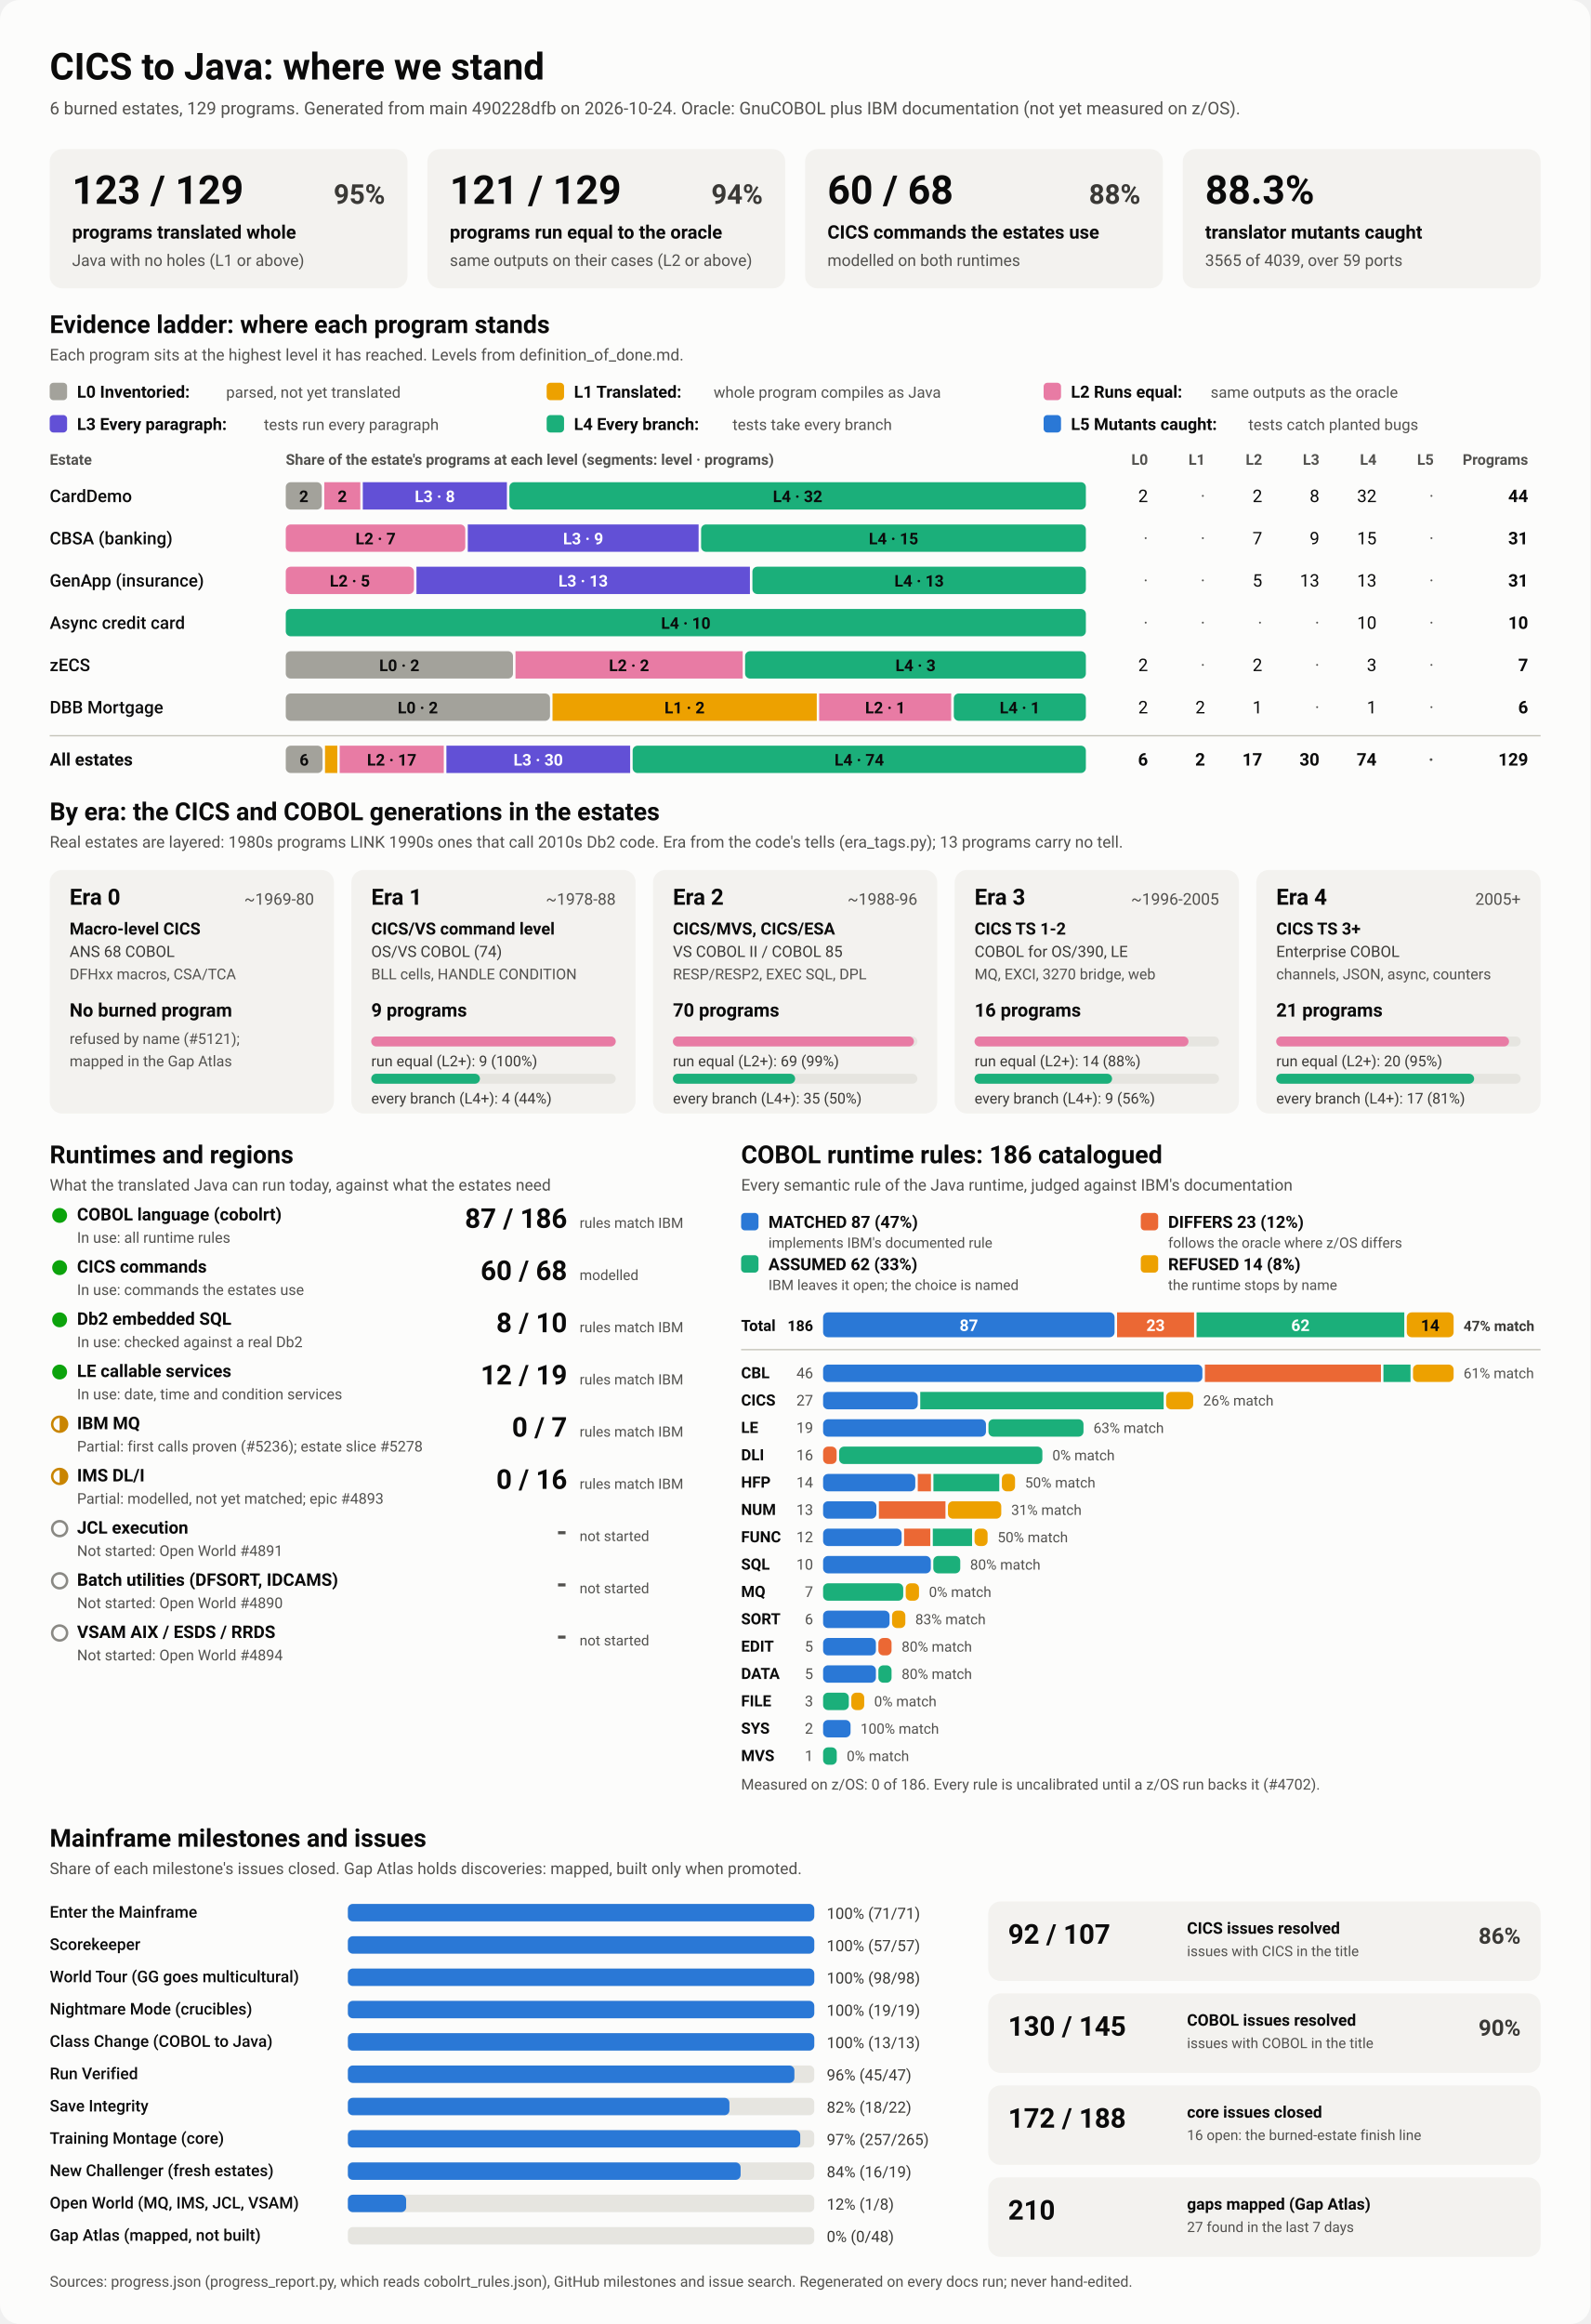
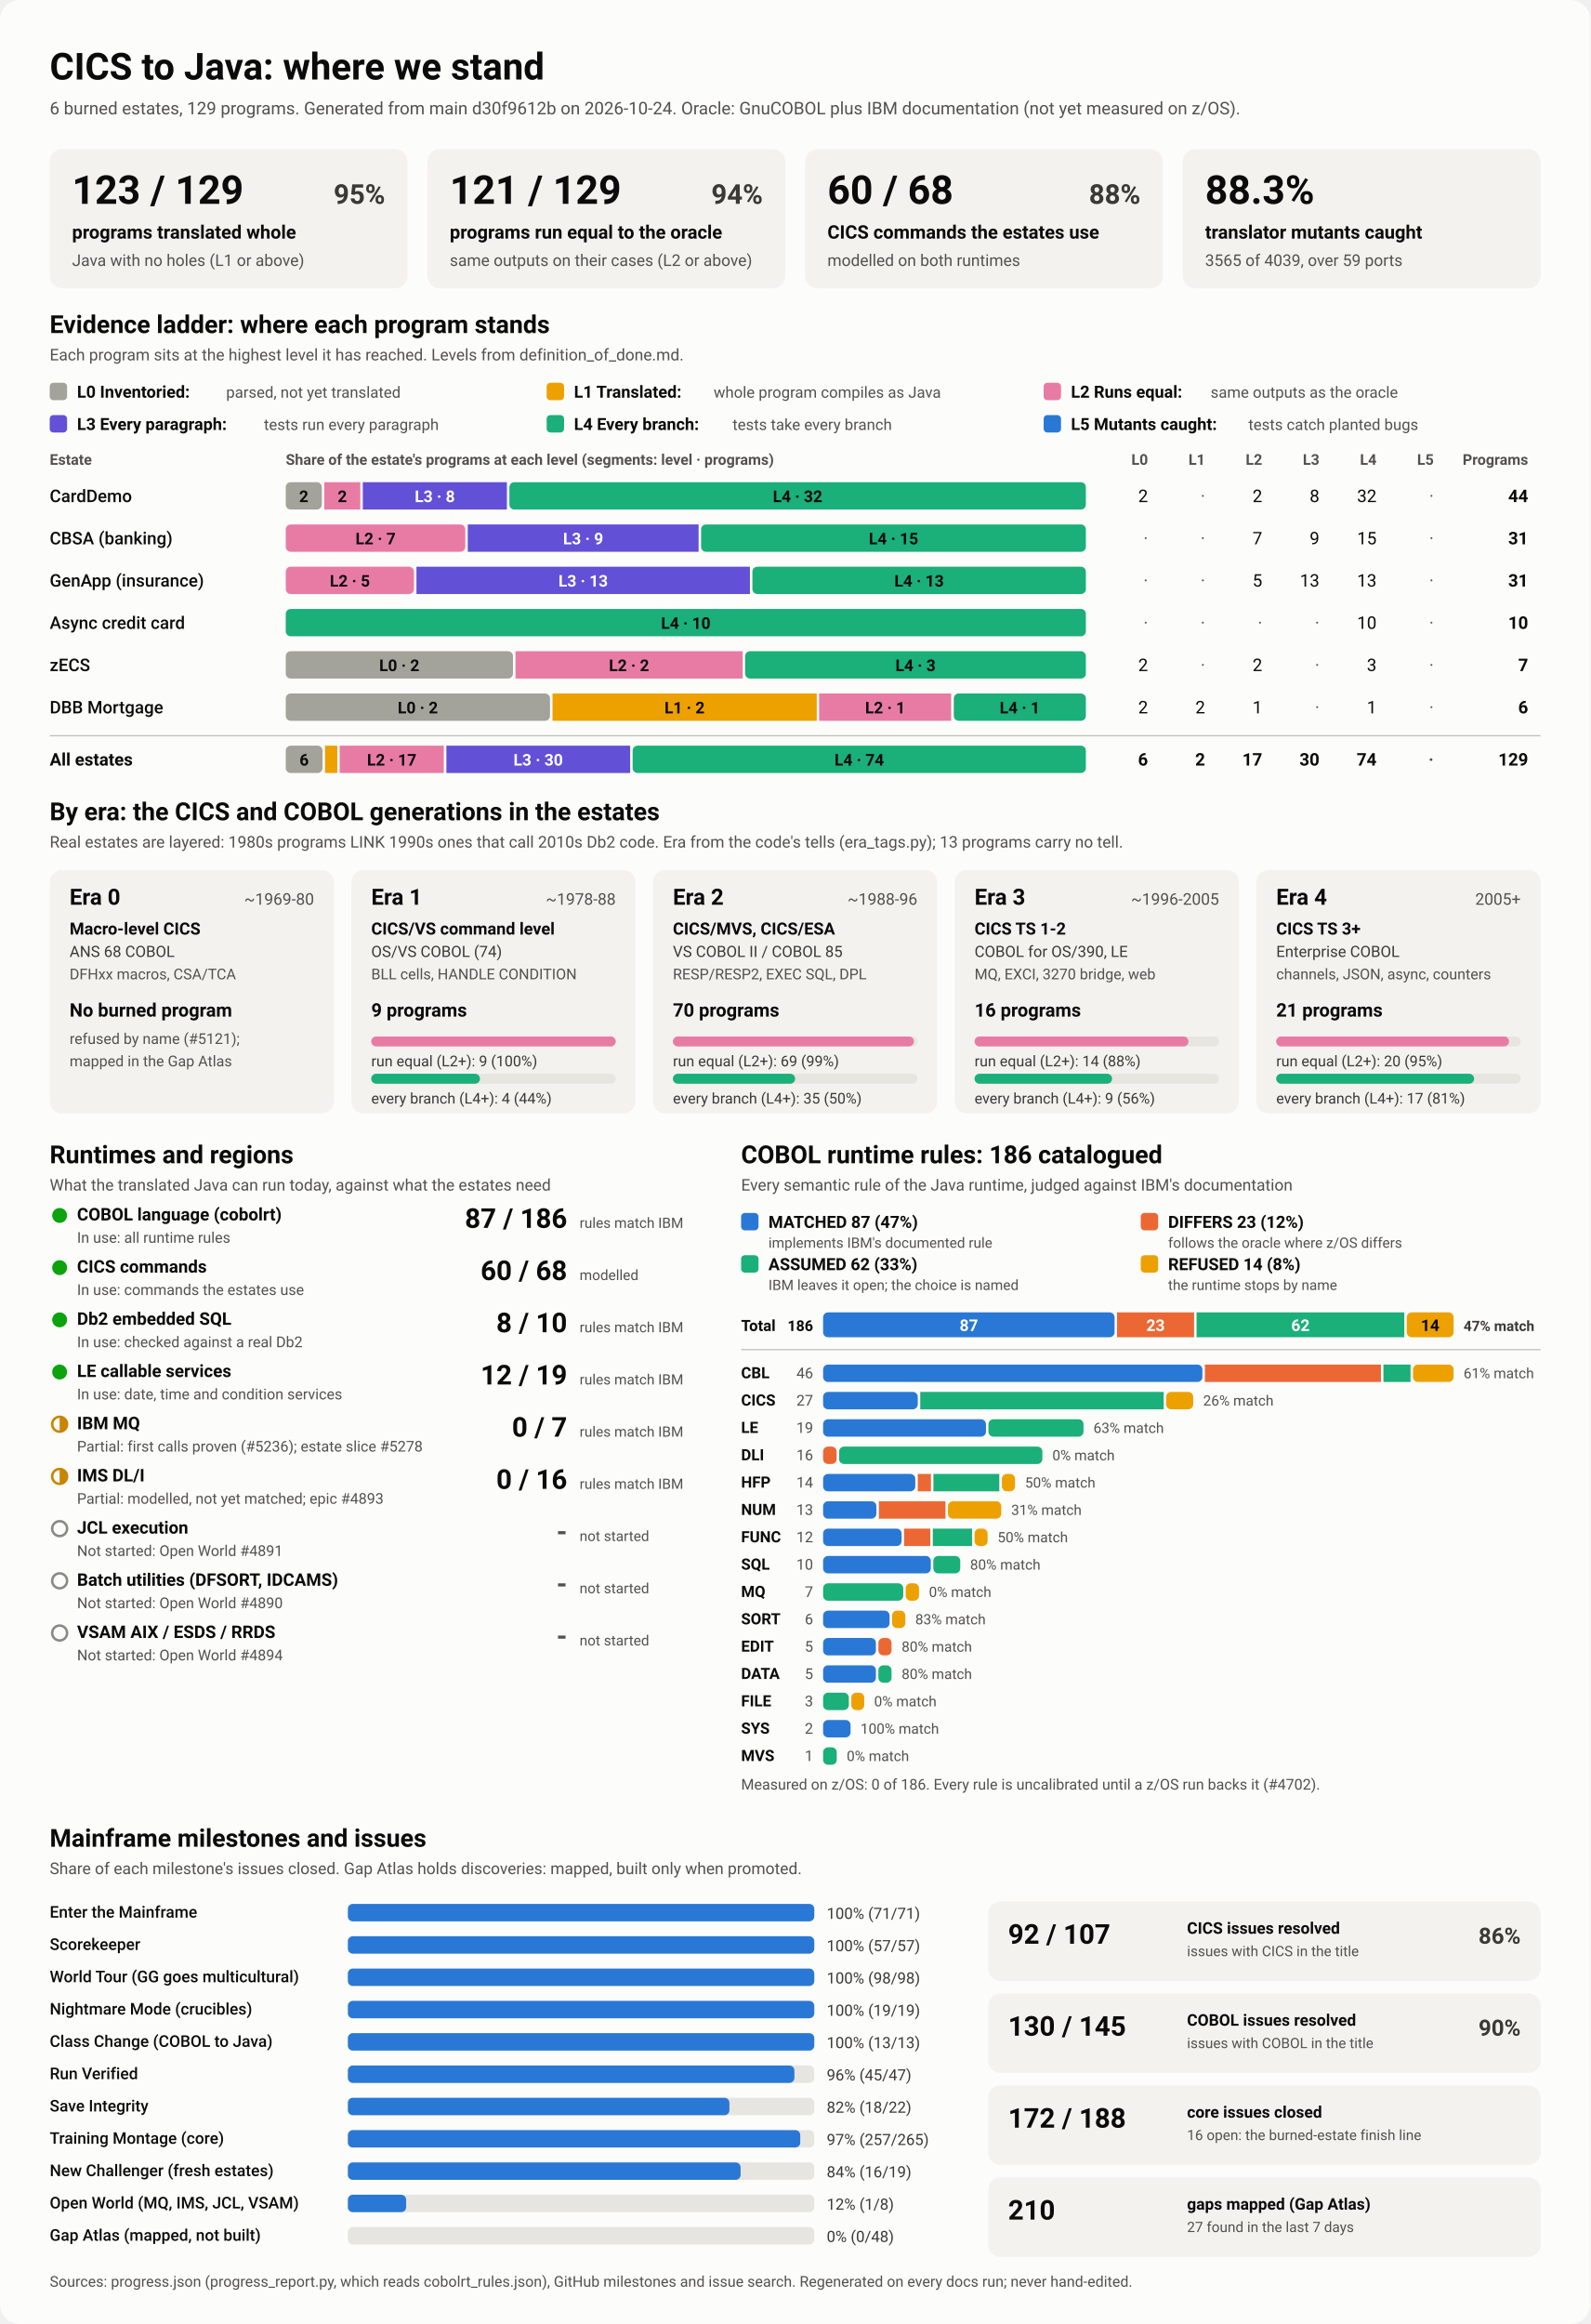
<svg xmlns="http://www.w3.org/2000/svg" viewBox="0 0 1280 1870" width="1280" height="1870" role="img" aria-labelledby="ttl">
  <style>
    svg { font-family: system-ui, -apple-system, 'Segoe UI', Roboto, Helvetica, Arial, sans-serif; }
    .bg { fill: #fcfcfb; }
    .card { fill: #f3f2ef; }
    .track { fill: #e6e5e0; }
    .rule { stroke: #c3c2b7; stroke-width: 1; }
    .t1 { fill: #0b0b0b; } .t2 { fill: #3a3936; } .t3 { fill: #52514e; }
    .on-dark { fill: #ffffff; } .on-light { fill: #0b0b0b; }
    .lv0 { fill: #a3a29b; } .lv1 { fill: #eda100; } .lv2 { fill: #e87ba4; } .lv3 { fill: #6250d6; } .lv4 { fill: #1baf7a; } .lv5 { fill: #2a78d6; } 
    .s0 { fill: #2a78d6; } .s1 { fill: #eb6834; } .s2 { fill: #1baf7a; } .s3 { fill: #eda100; } 
    .prog { fill: #2a78d6; }
    .st-good { fill: #0ca30c; } .st-warn { fill: none; stroke: #c98500; stroke-width: 2; }
    .st-warn-fill { fill: #c98500; } .st-none { fill: none; stroke: #8a8984; stroke-width: 2; }
    @media (prefers-color-scheme: dark) {
      .bg { fill: #1a1a19; } .card { fill: #242422; } .track { fill: #383835; } .rule { stroke: #52514e; }
      .t1 { fill: #f0efec; } .t2 { fill: #dddcd6; } .t3 { fill: #c3c2b7; }
      .on-light { fill: #0b0b0b; } .prog { fill: #3987e5; }
      .lv0 { fill: #6b6a64; } .lv1 { fill: #c98500; } .lv2 { fill: #d55181; } .lv3 { fill: #9085e9; } .lv4 { fill: #199e70; } .lv5 { fill: #3987e5; } 
      .s0 { fill: #3987e5; } .s1 { fill: #d95926; } .s2 { fill: #199e70; } .s3 { fill: #c98500; } 
    }
  </style>
  <rect class="bg" width="1280" height="1870" rx="16" />
  <text x="40.0" y="64.0" class="t1" font-size="30" font-weight="700" text-anchor="start">CICS to Java: where we stand</text>
-   <text x="40.0" y="92.0" class="t3" font-size="14" font-weight="400" text-anchor="start">6 burned estates, 129 programs. Generated from main 490228dfb on 2026-10-24. Oracle: GnuCOBOL plus IBM documentation (not yet measured on z/OS).</text>
+   <text x="40.0" y="92.0" class="t3" font-size="14" font-weight="400" text-anchor="start">6 burned estates, 129 programs. Generated from main d30f9612b on 2026-10-24. Oracle: GnuCOBOL plus IBM documentation (not yet measured on z/OS).</text>
  <rect x="40.0" y="120.0" width="288.0" height="112.0" rx="10" class="card" />
  <text x="58.0" y="164.0" class="t1" font-size="32" font-weight="700" text-anchor="start">123 / 129</text>
  <text x="310.0" y="164.0" class="t2" font-size="22" font-weight="600" text-anchor="end">95%</text>
  <text x="58.0" y="192.0" class="t1" font-size="15" font-weight="600" text-anchor="start">programs translated whole</text>
  <text x="58.0" y="214.0" class="t3" font-size="13" font-weight="400" text-anchor="start">Java with no holes (L1 or above)</text>
  <rect x="344.0" y="120.0" width="288.0" height="112.0" rx="10" class="card" />
  <text x="362.0" y="164.0" class="t1" font-size="32" font-weight="700" text-anchor="start">121 / 129</text>
  <text x="614.0" y="164.0" class="t2" font-size="22" font-weight="600" text-anchor="end">94%</text>
  <text x="362.0" y="192.0" class="t1" font-size="15" font-weight="600" text-anchor="start">programs run equal to the oracle</text>
  <text x="362.0" y="214.0" class="t3" font-size="13" font-weight="400" text-anchor="start">same outputs on their cases (L2 or above)</text>
  <rect x="648.0" y="120.0" width="288.0" height="112.0" rx="10" class="card" />
  <text x="666.0" y="164.0" class="t1" font-size="32" font-weight="700" text-anchor="start">60 / 68</text>
  <text x="918.0" y="164.0" class="t2" font-size="22" font-weight="600" text-anchor="end">88%</text>
  <text x="666.0" y="192.0" class="t1" font-size="15" font-weight="600" text-anchor="start">CICS commands the estates use</text>
  <text x="666.0" y="214.0" class="t3" font-size="13" font-weight="400" text-anchor="start">modelled on both runtimes</text>
  <rect x="952.0" y="120.0" width="288.0" height="112.0" rx="10" class="card" />
  <text x="970.0" y="164.0" class="t1" font-size="32" font-weight="700" text-anchor="start">88.3%</text>
  <text x="970.0" y="192.0" class="t1" font-size="15" font-weight="600" text-anchor="start">translator mutants caught</text>
  <text x="970.0" y="214.0" class="t3" font-size="13" font-weight="400" text-anchor="start">3565 of 4039, over 59 ports</text>
  <text x="40.0" y="268.0" class="t1" font-size="20" font-weight="700" text-anchor="start">Evidence ladder: where each program stands</text>
  <text x="40.0" y="290.0" class="t3" font-size="13" font-weight="400" text-anchor="start">Each program sits at the highest level it has reached. Levels from definition_of_done.md.</text>
  <rect x="40.0" y="308.0" width="14.0" height="14.0" rx="3" class="lv0" />
  <text x="62.0" y="320.0" class="t1" font-size="13.5" font-weight="600" text-anchor="start">L0 Inventoried:</text>
  <text x="182.0" y="320.0" class="t3" font-size="12.5" font-weight="400" text-anchor="start">parsed, not yet translated</text>
  <rect x="440.0" y="308.0" width="14.0" height="14.0" rx="3" class="lv1" />
  <text x="462.0" y="320.0" class="t1" font-size="13.5" font-weight="600" text-anchor="start">L1 Translated:</text>
  <text x="574.4" y="320.0" class="t3" font-size="12.5" font-weight="400" text-anchor="start">whole program compiles as Java</text>
  <rect x="840.0" y="308.0" width="14.0" height="14.0" rx="3" class="lv2" />
  <text x="862.0" y="320.0" class="t1" font-size="13.5" font-weight="600" text-anchor="start">L2 Runs equal:</text>
  <text x="974.4" y="320.0" class="t3" font-size="12.5" font-weight="400" text-anchor="start">same outputs as the oracle</text>
  <rect x="40.0" y="334.0" width="14.0" height="14.0" rx="3" class="lv3" />
  <text x="62.0" y="346.0" class="t1" font-size="13.5" font-weight="600" text-anchor="start">L3 Every paragraph:</text>
  <text x="212.4" y="346.0" class="t3" font-size="12.5" font-weight="400" text-anchor="start">tests run every paragraph</text>
  <rect x="440.0" y="334.0" width="14.0" height="14.0" rx="3" class="lv4" />
  <text x="462.0" y="346.0" class="t1" font-size="13.5" font-weight="600" text-anchor="start">L4 Every branch:</text>
  <text x="589.6" y="346.0" class="t3" font-size="12.5" font-weight="400" text-anchor="start">tests take every branch</text>
  <rect x="840.0" y="334.0" width="14.0" height="14.0" rx="3" class="lv5" />
  <text x="862.0" y="346.0" class="t1" font-size="13.5" font-weight="600" text-anchor="start">L5 Mutants caught:</text>
  <text x="1004.8" y="346.0" class="t3" font-size="12.5" font-weight="400" text-anchor="start">tests catch planted bugs</text>
  <text x="40.0" y="374.0" class="t3" font-size="12" font-weight="600" text-anchor="start">Estate</text>
  <text x="230.0" y="374.0" class="t3" font-size="12" font-weight="600" text-anchor="start">Share of the estate's programs at each level (segments: level · programs)</text>
  <text x="924.0" y="374.0" class="t3" font-size="12" font-weight="600" text-anchor="end">L0</text>
  <text x="970.0" y="374.0" class="t3" font-size="12" font-weight="600" text-anchor="end">L1</text>
  <text x="1016.0" y="374.0" class="t3" font-size="12" font-weight="600" text-anchor="end">L2</text>
  <text x="1062.0" y="374.0" class="t3" font-size="12" font-weight="600" text-anchor="end">L3</text>
  <text x="1108.0" y="374.0" class="t3" font-size="12" font-weight="600" text-anchor="end">L4</text>
  <text x="1154.0" y="374.0" class="t3" font-size="12" font-weight="600" text-anchor="end">L5</text>
  <text x="1230.0" y="374.0" class="t3" font-size="12" font-weight="600" text-anchor="end">Programs</text>
  <text x="40.0" y="404.0" class="t1" font-size="14" font-weight="500" text-anchor="start">CardDemo</text>
  <rect x="230.0" y="388.0" width="29.0" height="22.0" rx="4" class="lv0" />
  <text x="244.5" y="404.0" class="on-light" font-size="13" font-weight="600" text-anchor="middle">2</text>
  <rect x="261.0" y="388.0" width="29.0" height="22.0" rx="0" class="lv2" />
  <text x="275.5" y="404.0" class="on-light" font-size="13" font-weight="600" text-anchor="middle">2</text>
  <rect x="292.0" y="388.0" width="116.0" height="22.0" rx="0" class="lv3" />
  <text x="350.0" y="404.0" class="on-dark" font-size="13" font-weight="600" text-anchor="middle">L3 · 8</text>
  <rect x="410.0" y="388.0" width="464.0" height="22.0" rx="4" class="lv4" />
  <text x="642.0" y="404.0" class="on-light" font-size="13" font-weight="600" text-anchor="middle">L4 · 32</text>
  <text x="924.0" y="404.0" class="t1" font-size="14" font-weight="400" text-anchor="end">2</text>
  <text x="970.0" y="404.0" class="t3" font-size="14" font-weight="400" text-anchor="end">·</text>
  <text x="1016.0" y="404.0" class="t1" font-size="14" font-weight="400" text-anchor="end">2</text>
  <text x="1062.0" y="404.0" class="t1" font-size="14" font-weight="400" text-anchor="end">8</text>
  <text x="1108.0" y="404.0" class="t1" font-size="14" font-weight="400" text-anchor="end">32</text>
  <text x="1154.0" y="404.0" class="t3" font-size="14" font-weight="400" text-anchor="end">·</text>
  <text x="1230.0" y="404.0" class="t1" font-size="14" font-weight="700" text-anchor="end">44</text>
  <text x="40.0" y="438.0" class="t1" font-size="14" font-weight="500" text-anchor="start">CBSA (banking)</text>
  <rect x="230.0" y="422.0" width="144.5" height="22.0" rx="4" class="lv2" />
  <text x="302.3" y="438.0" class="on-light" font-size="13" font-weight="600" text-anchor="middle">L2 · 7</text>
  <rect x="376.5" y="422.0" width="185.8" height="22.0" rx="0" class="lv3" />
  <text x="469.4" y="438.0" class="on-dark" font-size="13" font-weight="600" text-anchor="middle">L3 · 9</text>
  <rect x="564.3" y="422.0" width="309.7" height="22.0" rx="4" class="lv4" />
  <text x="719.2" y="438.0" class="on-light" font-size="13" font-weight="600" text-anchor="middle">L4 · 15</text>
  <text x="924.0" y="438.0" class="t3" font-size="14" font-weight="400" text-anchor="end">·</text>
  <text x="970.0" y="438.0" class="t3" font-size="14" font-weight="400" text-anchor="end">·</text>
  <text x="1016.0" y="438.0" class="t1" font-size="14" font-weight="400" text-anchor="end">7</text>
  <text x="1062.0" y="438.0" class="t1" font-size="14" font-weight="400" text-anchor="end">9</text>
  <text x="1108.0" y="438.0" class="t1" font-size="14" font-weight="400" text-anchor="end">15</text>
  <text x="1154.0" y="438.0" class="t3" font-size="14" font-weight="400" text-anchor="end">·</text>
  <text x="1230.0" y="438.0" class="t1" font-size="14" font-weight="700" text-anchor="end">31</text>
  <text x="40.0" y="472.0" class="t1" font-size="14" font-weight="500" text-anchor="start">GenApp (insurance)</text>
  <rect x="230.0" y="456.0" width="103.2" height="22.0" rx="4" class="lv2" />
  <text x="281.6" y="472.0" class="on-light" font-size="13" font-weight="600" text-anchor="middle">L2 · 5</text>
  <rect x="335.2" y="456.0" width="268.4" height="22.0" rx="0" class="lv3" />
  <text x="469.4" y="472.0" class="on-dark" font-size="13" font-weight="600" text-anchor="middle">L3 · 13</text>
  <rect x="605.6" y="456.0" width="268.4" height="22.0" rx="4" class="lv4" />
  <text x="739.8" y="472.0" class="on-light" font-size="13" font-weight="600" text-anchor="middle">L4 · 13</text>
  <text x="924.0" y="472.0" class="t3" font-size="14" font-weight="400" text-anchor="end">·</text>
  <text x="970.0" y="472.0" class="t3" font-size="14" font-weight="400" text-anchor="end">·</text>
  <text x="1016.0" y="472.0" class="t1" font-size="14" font-weight="400" text-anchor="end">5</text>
  <text x="1062.0" y="472.0" class="t1" font-size="14" font-weight="400" text-anchor="end">13</text>
  <text x="1108.0" y="472.0" class="t1" font-size="14" font-weight="400" text-anchor="end">13</text>
  <text x="1154.0" y="472.0" class="t3" font-size="14" font-weight="400" text-anchor="end">·</text>
  <text x="1230.0" y="472.0" class="t1" font-size="14" font-weight="700" text-anchor="end">31</text>
  <text x="40.0" y="506.0" class="t1" font-size="14" font-weight="500" text-anchor="start">Async credit card</text>
  <rect x="230.0" y="490.0" width="644.0" height="22.0" rx="4" class="lv4" />
  <text x="552.0" y="506.0" class="on-light" font-size="13" font-weight="600" text-anchor="middle">L4 · 10</text>
  <text x="924.0" y="506.0" class="t3" font-size="14" font-weight="400" text-anchor="end">·</text>
  <text x="970.0" y="506.0" class="t3" font-size="14" font-weight="400" text-anchor="end">·</text>
  <text x="1016.0" y="506.0" class="t3" font-size="14" font-weight="400" text-anchor="end">·</text>
  <text x="1062.0" y="506.0" class="t3" font-size="14" font-weight="400" text-anchor="end">·</text>
  <text x="1108.0" y="506.0" class="t1" font-size="14" font-weight="400" text-anchor="end">10</text>
  <text x="1154.0" y="506.0" class="t3" font-size="14" font-weight="400" text-anchor="end">·</text>
  <text x="1230.0" y="506.0" class="t1" font-size="14" font-weight="700" text-anchor="end">10</text>
  <text x="40.0" y="540.0" class="t1" font-size="14" font-weight="500" text-anchor="start">zECS</text>
  <rect x="230.0" y="524.0" width="182.9" height="22.0" rx="4" class="lv0" />
  <text x="321.4" y="540.0" class="on-light" font-size="13" font-weight="600" text-anchor="middle">L0 · 2</text>
  <rect x="414.9" y="524.0" width="182.9" height="22.0" rx="0" class="lv2" />
  <text x="506.3" y="540.0" class="on-light" font-size="13" font-weight="600" text-anchor="middle">L2 · 2</text>
  <rect x="599.7" y="524.0" width="274.3" height="22.0" rx="4" class="lv4" />
  <text x="736.9" y="540.0" class="on-light" font-size="13" font-weight="600" text-anchor="middle">L4 · 3</text>
  <text x="924.0" y="540.0" class="t1" font-size="14" font-weight="400" text-anchor="end">2</text>
  <text x="970.0" y="540.0" class="t3" font-size="14" font-weight="400" text-anchor="end">·</text>
  <text x="1016.0" y="540.0" class="t1" font-size="14" font-weight="400" text-anchor="end">2</text>
  <text x="1062.0" y="540.0" class="t3" font-size="14" font-weight="400" text-anchor="end">·</text>
  <text x="1108.0" y="540.0" class="t1" font-size="14" font-weight="400" text-anchor="end">3</text>
  <text x="1154.0" y="540.0" class="t3" font-size="14" font-weight="400" text-anchor="end">·</text>
  <text x="1230.0" y="540.0" class="t1" font-size="14" font-weight="700" text-anchor="end">7</text>
  <text x="40.0" y="574.0" class="t1" font-size="14" font-weight="500" text-anchor="start">DBB Mortgage</text>
  <rect x="230.0" y="558.0" width="212.7" height="22.0" rx="4" class="lv0" />
  <text x="336.3" y="574.0" class="on-light" font-size="13" font-weight="600" text-anchor="middle">L0 · 2</text>
  <rect x="444.7" y="558.0" width="212.7" height="22.0" rx="0" class="lv1" />
  <text x="551.0" y="574.0" class="on-light" font-size="13" font-weight="600" text-anchor="middle">L1 · 2</text>
  <rect x="659.3" y="558.0" width="106.3" height="22.0" rx="0" class="lv2" />
  <text x="712.5" y="574.0" class="on-light" font-size="13" font-weight="600" text-anchor="middle">L2 · 1</text>
  <rect x="767.7" y="558.0" width="106.3" height="22.0" rx="4" class="lv4" />
  <text x="820.8" y="574.0" class="on-light" font-size="13" font-weight="600" text-anchor="middle">L4 · 1</text>
  <text x="924.0" y="574.0" class="t1" font-size="14" font-weight="400" text-anchor="end">2</text>
  <text x="970.0" y="574.0" class="t1" font-size="14" font-weight="400" text-anchor="end">2</text>
  <text x="1016.0" y="574.0" class="t1" font-size="14" font-weight="400" text-anchor="end">1</text>
  <text x="1062.0" y="574.0" class="t3" font-size="14" font-weight="400" text-anchor="end">·</text>
  <text x="1108.0" y="574.0" class="t1" font-size="14" font-weight="400" text-anchor="end">1</text>
  <text x="1154.0" y="574.0" class="t3" font-size="14" font-weight="400" text-anchor="end">·</text>
  <text x="1230.0" y="574.0" class="t1" font-size="14" font-weight="700" text-anchor="end">6</text>
  <line x1="40" x2="1240" y1="592" y2="592" class="rule" />
  <text x="40.0" y="616.0" class="t1" font-size="14" font-weight="700" text-anchor="start">All estates</text>
  <rect x="230.0" y="600.0" width="29.6" height="22.0" rx="4" class="lv0" />
  <text x="244.8" y="616.0" class="on-light" font-size="13" font-weight="600" text-anchor="middle">6</text>
  <rect x="261.6" y="600.0" width="9.9" height="22.0" rx="0" class="lv1" />
  <rect x="273.4" y="600.0" width="83.8" height="22.0" rx="0" class="lv2" />
  <text x="315.3" y="616.0" class="on-light" font-size="13" font-weight="600" text-anchor="middle">L2 · 17</text>
  <rect x="359.3" y="600.0" width="147.9" height="22.0" rx="0" class="lv3" />
  <text x="433.2" y="616.0" class="on-dark" font-size="13" font-weight="600" text-anchor="middle">L3 · 30</text>
  <rect x="509.2" y="600.0" width="364.8" height="22.0" rx="4" class="lv4" />
  <text x="691.6" y="616.0" class="on-light" font-size="13" font-weight="600" text-anchor="middle">L4 · 74</text>
  <text x="924.0" y="616.0" class="t1" font-size="14" font-weight="700" text-anchor="end">6</text>
  <text x="970.0" y="616.0" class="t1" font-size="14" font-weight="700" text-anchor="end">2</text>
  <text x="1016.0" y="616.0" class="t1" font-size="14" font-weight="700" text-anchor="end">17</text>
  <text x="1062.0" y="616.0" class="t1" font-size="14" font-weight="700" text-anchor="end">30</text>
  <text x="1108.0" y="616.0" class="t1" font-size="14" font-weight="700" text-anchor="end">74</text>
  <text x="1154.0" y="616.0" class="t3" font-size="14" font-weight="700" text-anchor="end">·</text>
  <text x="1230.0" y="616.0" class="t1" font-size="14" font-weight="700" text-anchor="end">129</text>
  <text x="40.0" y="660.0" class="t1" font-size="20" font-weight="700" text-anchor="start">By era: the CICS and COBOL generations in the estates</text>
  <text x="40.0" y="682.0" class="t3" font-size="13" font-weight="400" text-anchor="start">Real estates are layered: 1980s programs LINK 1990s ones that call 2010s Db2 code. Era from the code's tells (era_tags.py); 13 programs carry no tell.</text>
  <rect x="40.0" y="700.0" width="228.8" height="196.0" rx="10" class="card" />
  <text x="56.0" y="728.0" class="t1" font-size="18" font-weight="700" text-anchor="start">Era 0</text>
  <text x="252.8" y="728.0" class="t3" font-size="13" font-weight="400" text-anchor="end">~1969-80</text>
  <text x="56.0" y="752.0" class="t1" font-size="13.5" font-weight="600" text-anchor="start">Macro-level CICS</text>
  <text x="56.0" y="770.0" class="t2" font-size="12.5" font-weight="400" text-anchor="start">ANS 68 COBOL</text>
  <text x="56.0" y="788.0" class="t3" font-size="12" font-weight="400" text-anchor="start">DFHxx macros, CSA/TCA</text>
  <text x="56.0" y="818.0" class="t1" font-size="15" font-weight="700" text-anchor="start">No burned program</text>
  <text x="56.0" y="840.0" class="t3" font-size="12" font-weight="400" text-anchor="start">refused by name (#5121);</text>
  <text x="56.0" y="858.0" class="t3" font-size="12" font-weight="400" text-anchor="start">mapped in the Gap Atlas</text>
  <rect x="282.8" y="700.0" width="228.8" height="196.0" rx="10" class="card" />
  <text x="298.8" y="728.0" class="t1" font-size="18" font-weight="700" text-anchor="start">Era 1</text>
  <text x="495.6" y="728.0" class="t3" font-size="13" font-weight="400" text-anchor="end">~1978-88</text>
  <text x="298.8" y="752.0" class="t1" font-size="13.5" font-weight="600" text-anchor="start">CICS/VS command level</text>
  <text x="298.8" y="770.0" class="t2" font-size="12.5" font-weight="400" text-anchor="start">OS/VS COBOL (74)</text>
  <text x="298.8" y="788.0" class="t3" font-size="12" font-weight="400" text-anchor="start">BLL cells, HANDLE CONDITION</text>
  <text x="298.8" y="818.0" class="t1" font-size="15" font-weight="700" text-anchor="start">9 programs</text>
  <rect x="298.8" y="834.0" width="196.8" height="8.0" rx="4" class="track" />
  <rect x="298.8" y="834.0" width="196.8" height="8.0" rx="4" class="lv2" />
  <text x="298.8" y="858.0" class="t2" font-size="12" font-weight="400" text-anchor="start">run equal (L2+): 9 (100%)</text>
  <rect x="298.8" y="864.0" width="196.8" height="8.0" rx="4" class="track" />
  <rect x="298.8" y="864.0" width="87.5" height="8.0" rx="4" class="lv4" />
  <text x="298.8" y="888.0" class="t2" font-size="12" font-weight="400" text-anchor="start">every branch (L4+): 4 (44%)</text>
  <rect x="525.6" y="700.0" width="228.8" height="196.0" rx="10" class="card" />
  <text x="541.6" y="728.0" class="t1" font-size="18" font-weight="700" text-anchor="start">Era 2</text>
  <text x="738.4" y="728.0" class="t3" font-size="13" font-weight="400" text-anchor="end">~1988-96</text>
  <text x="541.6" y="752.0" class="t1" font-size="13.5" font-weight="600" text-anchor="start">CICS/MVS, CICS/ESA</text>
  <text x="541.6" y="770.0" class="t2" font-size="12.5" font-weight="400" text-anchor="start">VS COBOL II / COBOL 85</text>
  <text x="541.6" y="788.0" class="t3" font-size="12" font-weight="400" text-anchor="start">RESP/RESP2, EXEC SQL, DPL</text>
  <text x="541.6" y="818.0" class="t1" font-size="15" font-weight="700" text-anchor="start">70 programs</text>
  <rect x="541.6" y="834.0" width="196.8" height="8.0" rx="4" class="track" />
  <rect x="541.6" y="834.0" width="194.0" height="8.0" rx="4" class="lv2" />
  <text x="541.6" y="858.0" class="t2" font-size="12" font-weight="400" text-anchor="start">run equal (L2+): 69 (99%)</text>
  <rect x="541.6" y="864.0" width="196.8" height="8.0" rx="4" class="track" />
  <rect x="541.6" y="864.0" width="98.4" height="8.0" rx="4" class="lv4" />
  <text x="541.6" y="888.0" class="t2" font-size="12" font-weight="400" text-anchor="start">every branch (L4+): 35 (50%)</text>
  <rect x="768.4" y="700.0" width="228.8" height="196.0" rx="10" class="card" />
  <text x="784.4" y="728.0" class="t1" font-size="18" font-weight="700" text-anchor="start">Era 3</text>
  <text x="981.2" y="728.0" class="t3" font-size="13" font-weight="400" text-anchor="end">~1996-2005</text>
  <text x="784.4" y="752.0" class="t1" font-size="13.5" font-weight="600" text-anchor="start">CICS TS 1-2</text>
  <text x="784.4" y="770.0" class="t2" font-size="12.5" font-weight="400" text-anchor="start">COBOL for OS/390, LE</text>
  <text x="784.4" y="788.0" class="t3" font-size="12" font-weight="400" text-anchor="start">MQ, EXCI, 3270 bridge, web</text>
  <text x="784.4" y="818.0" class="t1" font-size="15" font-weight="700" text-anchor="start">16 programs</text>
  <rect x="784.4" y="834.0" width="196.8" height="8.0" rx="4" class="track" />
  <rect x="784.4" y="834.0" width="172.2" height="8.0" rx="4" class="lv2" />
  <text x="784.4" y="858.0" class="t2" font-size="12" font-weight="400" text-anchor="start">run equal (L2+): 14 (88%)</text>
  <rect x="784.4" y="864.0" width="196.8" height="8.0" rx="4" class="track" />
  <rect x="784.4" y="864.0" width="110.7" height="8.0" rx="4" class="lv4" />
  <text x="784.4" y="888.0" class="t2" font-size="12" font-weight="400" text-anchor="start">every branch (L4+): 9 (56%)</text>
  <rect x="1011.2" y="700.0" width="228.8" height="196.0" rx="10" class="card" />
  <text x="1027.2" y="728.0" class="t1" font-size="18" font-weight="700" text-anchor="start">Era 4</text>
  <text x="1224.0" y="728.0" class="t3" font-size="13" font-weight="400" text-anchor="end">2005+</text>
  <text x="1027.2" y="752.0" class="t1" font-size="13.5" font-weight="600" text-anchor="start">CICS TS 3+</text>
  <text x="1027.2" y="770.0" class="t2" font-size="12.5" font-weight="400" text-anchor="start">Enterprise COBOL</text>
  <text x="1027.2" y="788.0" class="t3" font-size="12" font-weight="400" text-anchor="start">channels, JSON, async, counters</text>
  <text x="1027.2" y="818.0" class="t1" font-size="15" font-weight="700" text-anchor="start">21 programs</text>
  <rect x="1027.2" y="834.0" width="196.8" height="8.0" rx="4" class="track" />
  <rect x="1027.2" y="834.0" width="187.4" height="8.0" rx="4" class="lv2" />
  <text x="1027.2" y="858.0" class="t2" font-size="12" font-weight="400" text-anchor="start">run equal (L2+): 20 (95%)</text>
  <rect x="1027.2" y="864.0" width="196.8" height="8.0" rx="4" class="track" />
  <rect x="1027.2" y="864.0" width="159.3" height="8.0" rx="4" class="lv4" />
  <text x="1027.2" y="888.0" class="t2" font-size="12" font-weight="400" text-anchor="start">every branch (L4+): 17 (81%)</text>
  <text x="40.0" y="936.0" class="t1" font-size="20" font-weight="700" text-anchor="start">Runtimes and regions</text>
  <text x="40.0" y="958.0" class="t3" font-size="13" font-weight="400" text-anchor="start">What the translated Java can run today, against what the estates need</text>
  <circle cx="48" cy="978" r="6" class="st-good" />
  <text x="62.0" y="982.0" class="t1" font-size="14" font-weight="600" text-anchor="start">COBOL language (cobolrt)</text>
  <text x="62.0" y="1000.0" class="t3" font-size="12" font-weight="400" text-anchor="start">In use: all runtime rules</text>
  <text x="456.5" y="988.0" class="t1" font-size="22" font-weight="700" text-anchor="end">87 / 186</text>
  <text x="466.5" y="988.0" class="t3" font-size="11.5" font-weight="400" text-anchor="start">rules match IBM</text>
  <circle cx="48" cy="1020" r="6" class="st-good" />
  <text x="62.0" y="1024.0" class="t1" font-size="14" font-weight="600" text-anchor="start">CICS commands</text>
  <text x="62.0" y="1042.0" class="t3" font-size="12" font-weight="400" text-anchor="start">In use: commands the estates use</text>
  <text x="456.5" y="1030.0" class="t1" font-size="22" font-weight="700" text-anchor="end">60 / 68</text>
  <text x="466.5" y="1030.0" class="t3" font-size="11.5" font-weight="400" text-anchor="start">modelled</text>
  <circle cx="48" cy="1062" r="6" class="st-good" />
  <text x="62.0" y="1066.0" class="t1" font-size="14" font-weight="600" text-anchor="start">Db2 embedded SQL</text>
  <text x="62.0" y="1084.0" class="t3" font-size="12" font-weight="400" text-anchor="start">In use: checked against a real Db2</text>
  <text x="456.5" y="1072.0" class="t1" font-size="22" font-weight="700" text-anchor="end">8 / 10</text>
  <text x="466.5" y="1072.0" class="t3" font-size="11.5" font-weight="400" text-anchor="start">rules match IBM</text>
  <circle cx="48" cy="1104" r="6" class="st-good" />
  <text x="62.0" y="1108.0" class="t1" font-size="14" font-weight="600" text-anchor="start">LE callable services</text>
  <text x="62.0" y="1126.0" class="t3" font-size="12" font-weight="400" text-anchor="start">In use: date, time and condition services</text>
  <text x="456.5" y="1114.0" class="t1" font-size="22" font-weight="700" text-anchor="end">12 / 19</text>
  <text x="466.5" y="1114.0" class="t3" font-size="11.5" font-weight="400" text-anchor="start">rules match IBM</text>
  <circle cx="48" cy="1146" r="6" class="st-warn" />
  <path d="M 48 1140 A 6 6 0 0 1 48 1152 Z" class="st-warn-fill" />
  <text x="62.0" y="1150.0" class="t1" font-size="14" font-weight="600" text-anchor="start">IBM MQ</text>
  <text x="62.0" y="1168.0" class="t3" font-size="12" font-weight="400" text-anchor="start">Partial: first calls proven (#5236); estate slice #5278</text>
  <text x="456.5" y="1156.0" class="t1" font-size="22" font-weight="700" text-anchor="end">0 / 7</text>
  <text x="466.5" y="1156.0" class="t3" font-size="11.5" font-weight="400" text-anchor="start">rules match IBM</text>
  <circle cx="48" cy="1188" r="6" class="st-warn" />
  <path d="M 48 1182 A 6 6 0 0 1 48 1194 Z" class="st-warn-fill" />
  <text x="62.0" y="1192.0" class="t1" font-size="14" font-weight="600" text-anchor="start">IMS DL/I</text>
  <text x="62.0" y="1210.0" class="t3" font-size="12" font-weight="400" text-anchor="start">Partial: modelled, not yet matched; epic #4893</text>
  <text x="456.5" y="1198.0" class="t1" font-size="22" font-weight="700" text-anchor="end">0 / 16</text>
  <text x="466.5" y="1198.0" class="t3" font-size="11.5" font-weight="400" text-anchor="start">rules match IBM</text>
  <circle cx="48" cy="1230" r="6" class="st-none" />
  <text x="62.0" y="1234.0" class="t1" font-size="14" font-weight="600" text-anchor="start">JCL execution</text>
  <text x="62.0" y="1252.0" class="t3" font-size="12" font-weight="400" text-anchor="start">Not started: Open World #4891</text>
  <text x="456.5" y="1240.0" class="t3" font-size="22" font-weight="700" text-anchor="end">-</text>
  <text x="466.5" y="1240.0" class="t3" font-size="11.5" font-weight="400" text-anchor="start">not started</text>
  <circle cx="48" cy="1272" r="6" class="st-none" />
  <text x="62.0" y="1276.0" class="t1" font-size="14" font-weight="600" text-anchor="start">Batch utilities (DFSORT, IDCAMS)</text>
  <text x="62.0" y="1294.0" class="t3" font-size="12" font-weight="400" text-anchor="start">Not started: Open World #4890</text>
  <text x="456.5" y="1282.0" class="t3" font-size="22" font-weight="700" text-anchor="end">-</text>
  <text x="466.5" y="1282.0" class="t3" font-size="11.5" font-weight="400" text-anchor="start">not started</text>
  <circle cx="48" cy="1314" r="6" class="st-none" />
  <text x="62.0" y="1318.0" class="t1" font-size="14" font-weight="600" text-anchor="start">VSAM AIX / ESDS / RRDS</text>
  <text x="62.0" y="1336.0" class="t3" font-size="12" font-weight="400" text-anchor="start">Not started: Open World #4894</text>
  <text x="456.5" y="1324.0" class="t3" font-size="22" font-weight="700" text-anchor="end">-</text>
  <text x="466.5" y="1324.0" class="t3" font-size="11.5" font-weight="400" text-anchor="start">not started</text>
  <text x="596.5" y="936.0" class="t1" font-size="20" font-weight="700" text-anchor="start">COBOL runtime rules: 186 catalogued</text>
  <text x="596.5" y="958.0" class="t3" font-size="13" font-weight="400" text-anchor="start">Every semantic rule of the Java runtime, judged against IBM's documentation</text>
  <rect x="596.5" y="976.0" width="14.0" height="14.0" rx="3" class="s0" />
  <text x="618.5" y="988.0" class="t1" font-size="13.5" font-weight="600" text-anchor="start">MATCHED  87 (47%)</text>
  <text x="618.5" y="1004.0" class="t3" font-size="11.5" font-weight="400" text-anchor="start">implements IBM's documented rule</text>
  <rect x="918.2" y="976.0" width="14.0" height="14.0" rx="3" class="s1" />
  <text x="940.2" y="988.0" class="t1" font-size="13.5" font-weight="600" text-anchor="start">DIFFERS  23 (12%)</text>
  <text x="940.2" y="1004.0" class="t3" font-size="11.5" font-weight="400" text-anchor="start">follows the oracle where z/OS differs</text>
  <rect x="596.5" y="1010.0" width="14.0" height="14.0" rx="3" class="s2" />
  <text x="618.5" y="1022.0" class="t1" font-size="13.5" font-weight="600" text-anchor="start">ASSUMED  62 (33%)</text>
  <text x="618.5" y="1038.0" class="t3" font-size="11.5" font-weight="400" text-anchor="start">IBM leaves it open; the choice is named</text>
  <rect x="918.2" y="1010.0" width="14.0" height="14.0" rx="3" class="s3" />
  <text x="940.2" y="1022.0" class="t1" font-size="13.5" font-weight="600" text-anchor="start">REFUSED  14 (8%)</text>
  <text x="940.2" y="1038.0" class="t3" font-size="11.5" font-weight="400" text-anchor="start">the runtime stops by name</text>
  <text x="596.5" y="1071.0" class="t1" font-size="12.5" font-weight="700" text-anchor="start">Total</text>
  <text x="654.5" y="1071.0" class="t1" font-size="12" font-weight="700" text-anchor="end">186</text>
  <rect x="662.5" y="1056.0" width="234.6" height="20.0" rx="4" class="s0" />
  <text x="779.8" y="1071.0" class="on-dark" font-size="13" font-weight="600" text-anchor="middle">87</text>
  <rect x="899.1" y="1056.0" width="62.0" height="20.0" rx="0" class="s1" />
  <text x="930.1" y="1071.0" class="on-dark" font-size="13" font-weight="600" text-anchor="middle">23</text>
  <rect x="963.1" y="1056.0" width="167.2" height="20.0" rx="0" class="s2" />
  <text x="1046.7" y="1071.0" class="on-dark" font-size="13" font-weight="600" text-anchor="middle">62</text>
  <rect x="1132.3" y="1056.0" width="37.7" height="20.0" rx="4" class="s3" />
  <text x="1151.1" y="1071.0" class="on-light" font-size="13" font-weight="600" text-anchor="middle">14</text>
  <text x="1178.0" y="1071.0" class="t2" font-size="11.5" font-weight="600" text-anchor="start">47% match</text>
  <line x1="596.5" x2="1240.0" y1="1086" y2="1086" class="rule" />
  <text x="596.5" y="1109.0" class="t1" font-size="12.5" font-weight="600" text-anchor="start">CBL</text>
  <text x="654.5" y="1109.0" class="t3" font-size="12" font-weight="400" text-anchor="end">46</text>
  <rect x="662.5" y="1098.0" width="305.3" height="14.0" rx="4" class="s0" />
  <rect x="969.8" y="1098.0" width="141.7" height="14.0" rx="0" class="s1" />
  <rect x="1113.5" y="1098.0" width="21.8" height="14.0" rx="0" class="s2" />
  <rect x="1137.3" y="1098.0" width="32.7" height="14.0" rx="4" class="s3" />
  <text x="1178.0" y="1109.0" class="t3" font-size="11.5" font-weight="400" text-anchor="start">61% match</text>
  <text x="596.5" y="1131.0" class="t1" font-size="12.5" font-weight="600" text-anchor="start">CICS</text>
  <text x="654.5" y="1131.0" class="t3" font-size="12" font-weight="400" text-anchor="end">27</text>
  <rect x="662.5" y="1120.0" width="76.2" height="14.0" rx="4" class="s0" />
  <rect x="740.7" y="1120.0" width="195.9" height="14.0" rx="0" class="s2" />
  <rect x="938.6" y="1120.0" width="21.8" height="14.0" rx="4" class="s3" />
  <text x="968.4" y="1131.0" class="t3" font-size="11.5" font-weight="400" text-anchor="start">26% match</text>
  <text x="596.5" y="1153.0" class="t1" font-size="12.5" font-weight="600" text-anchor="start">LE</text>
  <text x="654.5" y="1153.0" class="t3" font-size="12" font-weight="400" text-anchor="end">19</text>
  <rect x="662.5" y="1142.0" width="131.1" height="14.0" rx="4" class="s0" />
  <rect x="795.6" y="1142.0" width="76.5" height="14.0" rx="4" class="s2" />
  <text x="880.1" y="1153.0" class="t3" font-size="11.5" font-weight="400" text-anchor="start">63% match</text>
  <text x="596.5" y="1175.0" class="t1" font-size="12.5" font-weight="600" text-anchor="start">DLI</text>
  <text x="654.5" y="1175.0" class="t3" font-size="12" font-weight="400" text-anchor="end">16</text>
  <rect x="662.5" y="1164.0" width="10.9" height="14.0" rx="4" class="s1" />
  <rect x="675.4" y="1164.0" width="163.6" height="14.0" rx="4" class="s2" />
  <text x="847.0" y="1175.0" class="t3" font-size="11.5" font-weight="400" text-anchor="start">0% match</text>
  <text x="596.5" y="1197.0" class="t1" font-size="12.5" font-weight="600" text-anchor="start">HFP</text>
  <text x="654.5" y="1197.0" class="t3" font-size="12" font-weight="400" text-anchor="end">14</text>
  <rect x="662.5" y="1186.0" width="74.2" height="14.0" rx="4" class="s0" />
  <rect x="738.7" y="1186.0" width="10.6" height="14.0" rx="0" class="s1" />
  <rect x="751.3" y="1186.0" width="53.0" height="14.0" rx="0" class="s2" />
  <rect x="806.4" y="1186.0" width="10.6" height="14.0" rx="4" class="s3" />
  <text x="825.0" y="1197.0" class="t3" font-size="11.5" font-weight="400" text-anchor="start">50% match</text>
  <text x="596.5" y="1219.0" class="t1" font-size="12.5" font-weight="600" text-anchor="start">NUM</text>
  <text x="654.5" y="1219.0" class="t3" font-size="12" font-weight="400" text-anchor="end">13</text>
  <rect x="662.5" y="1208.0" width="42.9" height="14.0" rx="4" class="s0" />
  <rect x="707.4" y="1208.0" width="53.6" height="14.0" rx="0" class="s1" />
  <rect x="763.0" y="1208.0" width="42.9" height="14.0" rx="4" class="s3" />
  <text x="813.9" y="1219.0" class="t3" font-size="11.5" font-weight="400" text-anchor="start">31% match</text>
  <text x="596.5" y="1241.0" class="t1" font-size="12.5" font-weight="600" text-anchor="start">FUNC</text>
  <text x="654.5" y="1241.0" class="t3" font-size="12" font-weight="400" text-anchor="end">12</text>
  <rect x="662.5" y="1230.0" width="63.2" height="14.0" rx="4" class="s0" />
  <rect x="727.7" y="1230.0" width="21.1" height="14.0" rx="0" class="s1" />
  <rect x="750.8" y="1230.0" width="31.6" height="14.0" rx="0" class="s2" />
  <rect x="784.4" y="1230.0" width="10.5" height="14.0" rx="4" class="s3" />
  <text x="802.9" y="1241.0" class="t3" font-size="11.5" font-weight="400" text-anchor="start">50% match</text>
  <text x="596.5" y="1263.0" class="t1" font-size="12.5" font-weight="600" text-anchor="start">SQL</text>
  <text x="654.5" y="1263.0" class="t3" font-size="12" font-weight="400" text-anchor="end">10</text>
  <rect x="662.5" y="1252.0" width="86.7" height="14.0" rx="4" class="s0" />
  <rect x="751.2" y="1252.0" width="21.7" height="14.0" rx="4" class="s2" />
  <text x="780.8" y="1263.0" class="t3" font-size="11.5" font-weight="400" text-anchor="start">80% match</text>
  <text x="596.5" y="1285.0" class="t1" font-size="12.5" font-weight="600" text-anchor="start">MQ</text>
  <text x="654.5" y="1285.0" class="t3" font-size="12" font-weight="400" text-anchor="end">7</text>
  <rect x="662.5" y="1274.0" width="64.5" height="14.0" rx="4" class="s2" />
  <rect x="729.0" y="1274.0" width="10.7" height="14.0" rx="4" class="s3" />
  <text x="747.7" y="1285.0" class="t3" font-size="11.5" font-weight="400" text-anchor="start">0% match</text>
  <text x="596.5" y="1307.0" class="t1" font-size="12.5" font-weight="600" text-anchor="start">SORT</text>
  <text x="654.5" y="1307.0" class="t3" font-size="12" font-weight="400" text-anchor="end">6</text>
  <rect x="662.5" y="1296.0" width="53.5" height="14.0" rx="4" class="s0" />
  <rect x="718.0" y="1296.0" width="10.7" height="14.0" rx="4" class="s3" />
  <text x="736.7" y="1307.0" class="t3" font-size="11.5" font-weight="400" text-anchor="start">83% match</text>
  <text x="596.5" y="1329.0" class="t1" font-size="12.5" font-weight="600" text-anchor="start">EDIT</text>
  <text x="654.5" y="1329.0" class="t3" font-size="12" font-weight="400" text-anchor="end">5</text>
  <rect x="662.5" y="1318.0" width="42.5" height="14.0" rx="4" class="s0" />
  <rect x="707.0" y="1318.0" width="10.6" height="14.0" rx="4" class="s1" />
  <text x="725.7" y="1329.0" class="t3" font-size="11.5" font-weight="400" text-anchor="start">80% match</text>
  <text x="596.5" y="1351.0" class="t1" font-size="12.5" font-weight="600" text-anchor="start">DATA</text>
  <text x="654.5" y="1351.0" class="t3" font-size="12" font-weight="400" text-anchor="end">5</text>
  <rect x="662.5" y="1340.0" width="42.5" height="14.0" rx="4" class="s0" />
  <rect x="707.0" y="1340.0" width="10.6" height="14.0" rx="4" class="s2" />
  <text x="725.7" y="1351.0" class="t3" font-size="11.5" font-weight="400" text-anchor="start">80% match</text>
  <text x="596.5" y="1373.0" class="t1" font-size="12.5" font-weight="600" text-anchor="start">FILE</text>
  <text x="654.5" y="1373.0" class="t3" font-size="12" font-weight="400" text-anchor="end">3</text>
  <rect x="662.5" y="1362.0" width="20.7" height="14.0" rx="4" class="s2" />
  <rect x="685.2" y="1362.0" width="10.4" height="14.0" rx="4" class="s3" />
  <text x="703.6" y="1373.0" class="t3" font-size="11.5" font-weight="400" text-anchor="start">0% match</text>
  <text x="596.5" y="1395.0" class="t1" font-size="12.5" font-weight="600" text-anchor="start">SYS</text>
  <text x="654.5" y="1395.0" class="t3" font-size="12" font-weight="400" text-anchor="end">2</text>
  <rect x="662.5" y="1384.0" width="22.1" height="14.0" rx="4" class="s0" />
  <text x="692.6" y="1395.0" class="t3" font-size="11.5" font-weight="400" text-anchor="start">100% match</text>
  <text x="596.5" y="1417.0" class="t1" font-size="12.5" font-weight="600" text-anchor="start">MVS</text>
  <text x="654.5" y="1417.0" class="t3" font-size="12" font-weight="400" text-anchor="end">1</text>
  <rect x="662.5" y="1406.0" width="11.0" height="14.0" rx="4" class="s2" />
  <text x="681.5" y="1417.0" class="t3" font-size="11.5" font-weight="400" text-anchor="start">0% match</text>
  <text x="596.5" y="1440.0" class="t3" font-size="12" font-weight="400" text-anchor="start">Measured on z/OS: 0 of 186. Every rule is uncalibrated until a z/OS run backs it (#4702).</text>
  <text x="40.0" y="1486.0" class="t1" font-size="20" font-weight="700" text-anchor="start">Mainframe milestones and issues</text>
  <text x="40.0" y="1508.0" class="t3" font-size="13" font-weight="400" text-anchor="start">Share of each milestone's issues closed. Gap Atlas holds discoveries: mapped, built only when promoted.</text>
  <text x="40.0" y="1543.0" class="t1" font-size="13" font-weight="500" text-anchor="start">Enter the Mainframe</text>
  <rect x="280.0" y="1532.0" width="375.4" height="14.0" rx="4" class="track" />
  <rect x="280.0" y="1532.0" width="375.4" height="14.0" rx="4" class="prog" />
  <text x="665.4" y="1544.0" class="t2" font-size="12.5" font-weight="400" text-anchor="start">100%  (71/71)</text>
  <text x="40.0" y="1569.0" class="t1" font-size="13" font-weight="500" text-anchor="start">Scorekeeper</text>
  <rect x="280.0" y="1558.0" width="375.4" height="14.0" rx="4" class="track" />
  <rect x="280.0" y="1558.0" width="375.4" height="14.0" rx="4" class="prog" />
  <text x="665.4" y="1570.0" class="t2" font-size="12.5" font-weight="400" text-anchor="start">100%  (57/57)</text>
  <text x="40.0" y="1595.0" class="t1" font-size="13" font-weight="500" text-anchor="start">World Tour (GG goes multicultural)</text>
  <rect x="280.0" y="1584.0" width="375.4" height="14.0" rx="4" class="track" />
  <rect x="280.0" y="1584.0" width="375.4" height="14.0" rx="4" class="prog" />
  <text x="665.4" y="1596.0" class="t2" font-size="12.5" font-weight="400" text-anchor="start">100%  (98/98)</text>
  <text x="40.0" y="1621.0" class="t1" font-size="13" font-weight="500" text-anchor="start">Nightmare Mode (crucibles)</text>
  <rect x="280.0" y="1610.0" width="375.4" height="14.0" rx="4" class="track" />
  <rect x="280.0" y="1610.0" width="375.4" height="14.0" rx="4" class="prog" />
  <text x="665.4" y="1622.0" class="t2" font-size="12.5" font-weight="400" text-anchor="start">100%  (19/19)</text>
  <text x="40.0" y="1647.0" class="t1" font-size="13" font-weight="500" text-anchor="start">Class Change (COBOL to Java)</text>
  <rect x="280.0" y="1636.0" width="375.4" height="14.0" rx="4" class="track" />
  <rect x="280.0" y="1636.0" width="375.4" height="14.0" rx="4" class="prog" />
  <text x="665.4" y="1648.0" class="t2" font-size="12.5" font-weight="400" text-anchor="start">100%  (13/13)</text>
  <text x="40.0" y="1673.0" class="t1" font-size="13" font-weight="500" text-anchor="start">Run Verified</text>
  <rect x="280.0" y="1662.0" width="375.4" height="14.0" rx="4" class="track" />
  <rect x="280.0" y="1662.0" width="359.4" height="14.0" rx="4" class="prog" />
  <text x="665.4" y="1674.0" class="t2" font-size="12.5" font-weight="400" text-anchor="start">96%  (45/47)</text>
  <text x="40.0" y="1699.0" class="t1" font-size="13" font-weight="500" text-anchor="start">Save Integrity</text>
  <rect x="280.0" y="1688.0" width="375.4" height="14.0" rx="4" class="track" />
  <rect x="280.0" y="1688.0" width="307.1" height="14.0" rx="4" class="prog" />
  <text x="665.4" y="1700.0" class="t2" font-size="12.5" font-weight="400" text-anchor="start">82%  (18/22)</text>
  <text x="40.0" y="1725.0" class="t1" font-size="13" font-weight="500" text-anchor="start">Training Montage (core)</text>
  <rect x="280.0" y="1714.0" width="375.4" height="14.0" rx="4" class="track" />
  <rect x="280.0" y="1714.0" width="364.1" height="14.0" rx="4" class="prog" />
  <text x="665.4" y="1726.0" class="t2" font-size="12.5" font-weight="400" text-anchor="start">97%  (257/265)</text>
  <text x="40.0" y="1751.0" class="t1" font-size="13" font-weight="500" text-anchor="start">New Challenger (fresh estates)</text>
  <rect x="280.0" y="1740.0" width="375.4" height="14.0" rx="4" class="track" />
  <rect x="280.0" y="1740.0" width="316.1" height="14.0" rx="4" class="prog" />
  <text x="665.4" y="1752.0" class="t2" font-size="12.5" font-weight="400" text-anchor="start">84%  (16/19)</text>
  <text x="40.0" y="1777.0" class="t1" font-size="13" font-weight="500" text-anchor="start">Open World (MQ, IMS, JCL, VSAM)</text>
  <rect x="280.0" y="1766.0" width="375.4" height="14.0" rx="4" class="track" />
  <rect x="280.0" y="1766.0" width="46.9" height="14.0" rx="4" class="prog" />
  <text x="665.4" y="1778.0" class="t2" font-size="12.5" font-weight="400" text-anchor="start">12%  (1/8)</text>
  <text x="40.0" y="1803.0" class="t1" font-size="13" font-weight="500" text-anchor="start">Gap Atlas (mapped, not built)</text>
  <rect x="280.0" y="1792.0" width="375.4" height="14.0" rx="4" class="track" />
  <text x="665.4" y="1804.0" class="t2" font-size="12.5" font-weight="400" text-anchor="start">0%  (0/48)</text>
  <rect x="795.4" y="1530.0" width="444.6" height="64.0" rx="10" class="card" />
  <text x="811.4" y="1564.0" class="t1" font-size="22" font-weight="700" text-anchor="start">92 / 107</text>
  <text x="1224.0" y="1564.0" class="t2" font-size="18" font-weight="600" text-anchor="end">86%</text>
  <text x="955.4" y="1556.0" class="t1" font-size="13" font-weight="600" text-anchor="start">CICS issues resolved</text>
  <text x="955.4" y="1574.0" class="t3" font-size="11.5" font-weight="400" text-anchor="start">issues with CICS in the title</text>
  <rect x="795.4" y="1604.0" width="444.6" height="64.0" rx="10" class="card" />
  <text x="811.4" y="1638.0" class="t1" font-size="22" font-weight="700" text-anchor="start">130 / 145</text>
  <text x="1224.0" y="1638.0" class="t2" font-size="18" font-weight="600" text-anchor="end">90%</text>
  <text x="955.4" y="1630.0" class="t1" font-size="13" font-weight="600" text-anchor="start">COBOL issues resolved</text>
  <text x="955.4" y="1648.0" class="t3" font-size="11.5" font-weight="400" text-anchor="start">issues with COBOL in the title</text>
  <rect x="795.4" y="1678.0" width="444.6" height="64.0" rx="10" class="card" />
  <text x="811.4" y="1712.0" class="t1" font-size="22" font-weight="700" text-anchor="start">172 / 188</text>
  <text x="955.4" y="1704.0" class="t1" font-size="13" font-weight="600" text-anchor="start">core issues closed</text>
  <text x="955.4" y="1722.0" class="t3" font-size="11.5" font-weight="400" text-anchor="start">16 open: the burned-estate finish line</text>
  <rect x="795.4" y="1752.0" width="444.6" height="64.0" rx="10" class="card" />
  <text x="811.4" y="1786.0" class="t1" font-size="22" font-weight="700" text-anchor="start">210</text>
  <text x="955.4" y="1778.0" class="t1" font-size="13" font-weight="600" text-anchor="start">gaps mapped (Gap Atlas)</text>
  <text x="955.4" y="1796.0" class="t3" font-size="11.5" font-weight="400" text-anchor="start">27 found in the last 7 days</text>
  <text x="40.0" y="1840.0" class="t3" font-size="12" font-weight="400" text-anchor="start">Sources: progress.json (progress_report.py, which reads cobolrt_rules.json), GitHub milestones and issue search. Regenerated on every docs run; never hand-edited.</text>
</svg>
